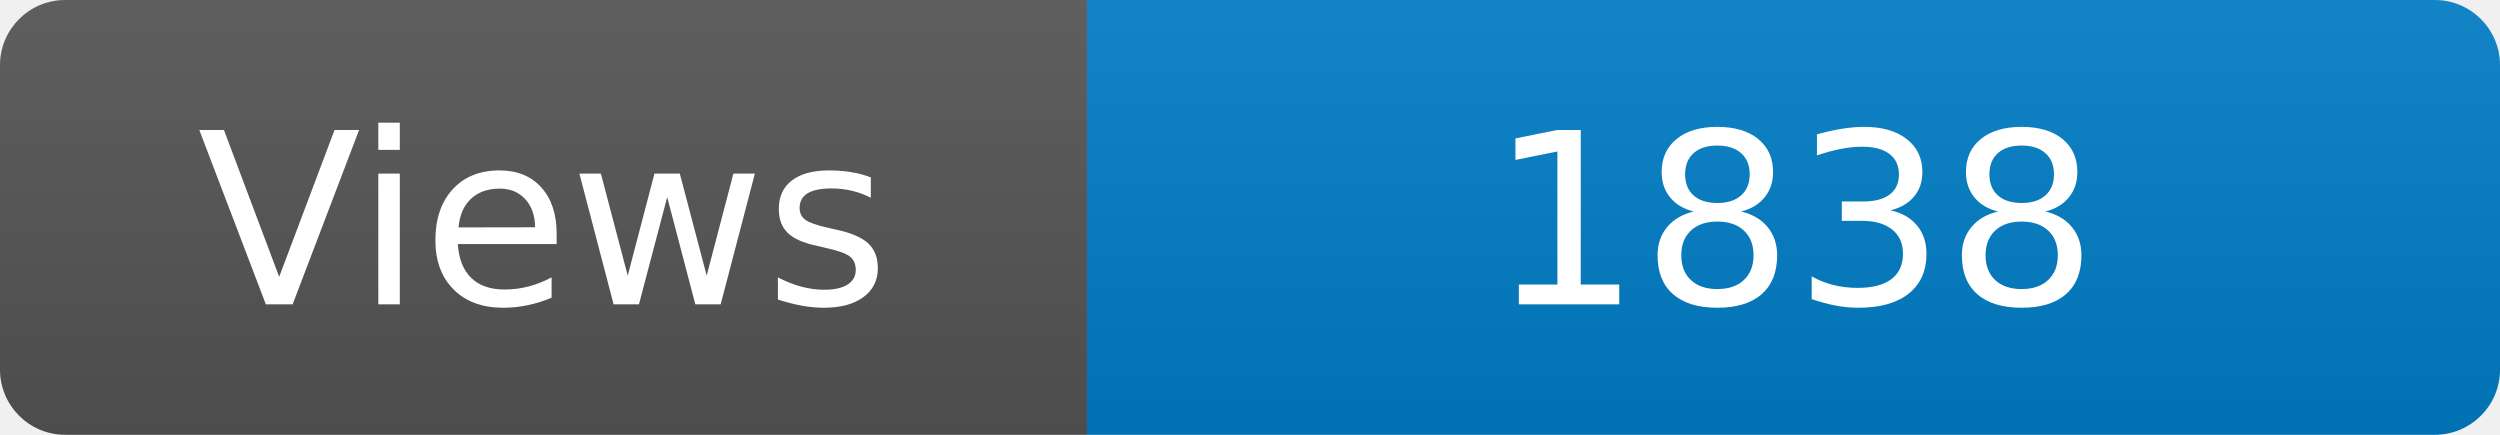
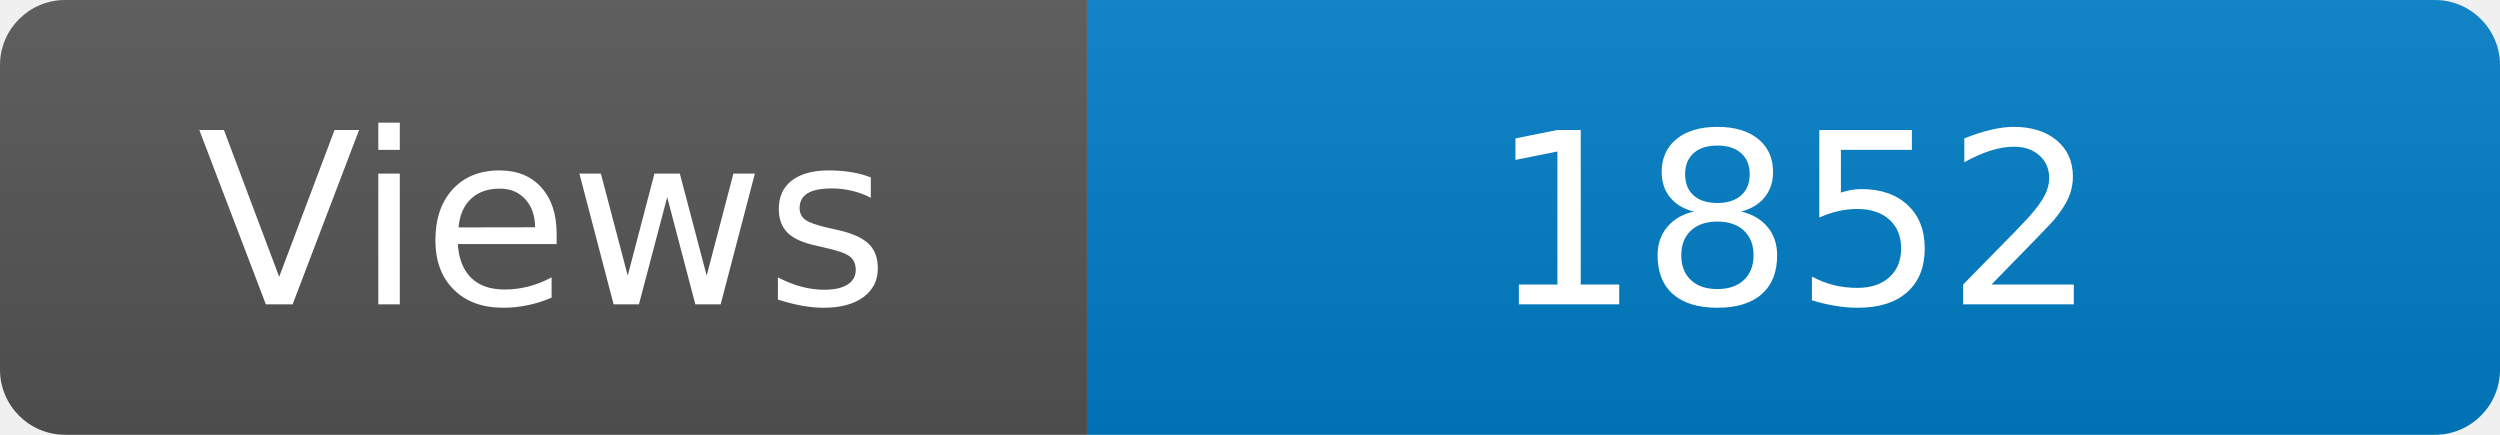
<svg xmlns="http://www.w3.org/2000/svg" width="115" height="20" role="img" aria-label="Maintained?: yes">
  <linearGradient id="s" x2="0" y2="100%">
    <stop offset="0" stop-color="#bbb" stop-opacity=".1" />
    <stop offset="1" stop-opacity=".1" />
  </linearGradient>
  <clipPath id="r">
    <rect width="115" height="20" rx="3" fill="#fff" />
  </clipPath>
  <g clip-path="url(#r)">
    <rect width="50" height="20" fill="#555" />
    <rect x="50" width="160" height="20" fill="#007ec6" />
    <rect width="115" height="20" fill="url(#s)" />
  </g>
  <g fill="#fff" text-anchor="middle" font-family="Verdana,Geneva,DejaVu Sans,sans-serif" font-size="110">
    <text x="250" y="140" transform="scale(.1)" fill="#fff">Views</text>
-     <text x="825" y="140" transform="scale(.1)" fill="#fff">1838</text>
+     <text x="825" y="140" transform="scale(.1)" fill="#fff">1852</text>
  </g>
</svg>
